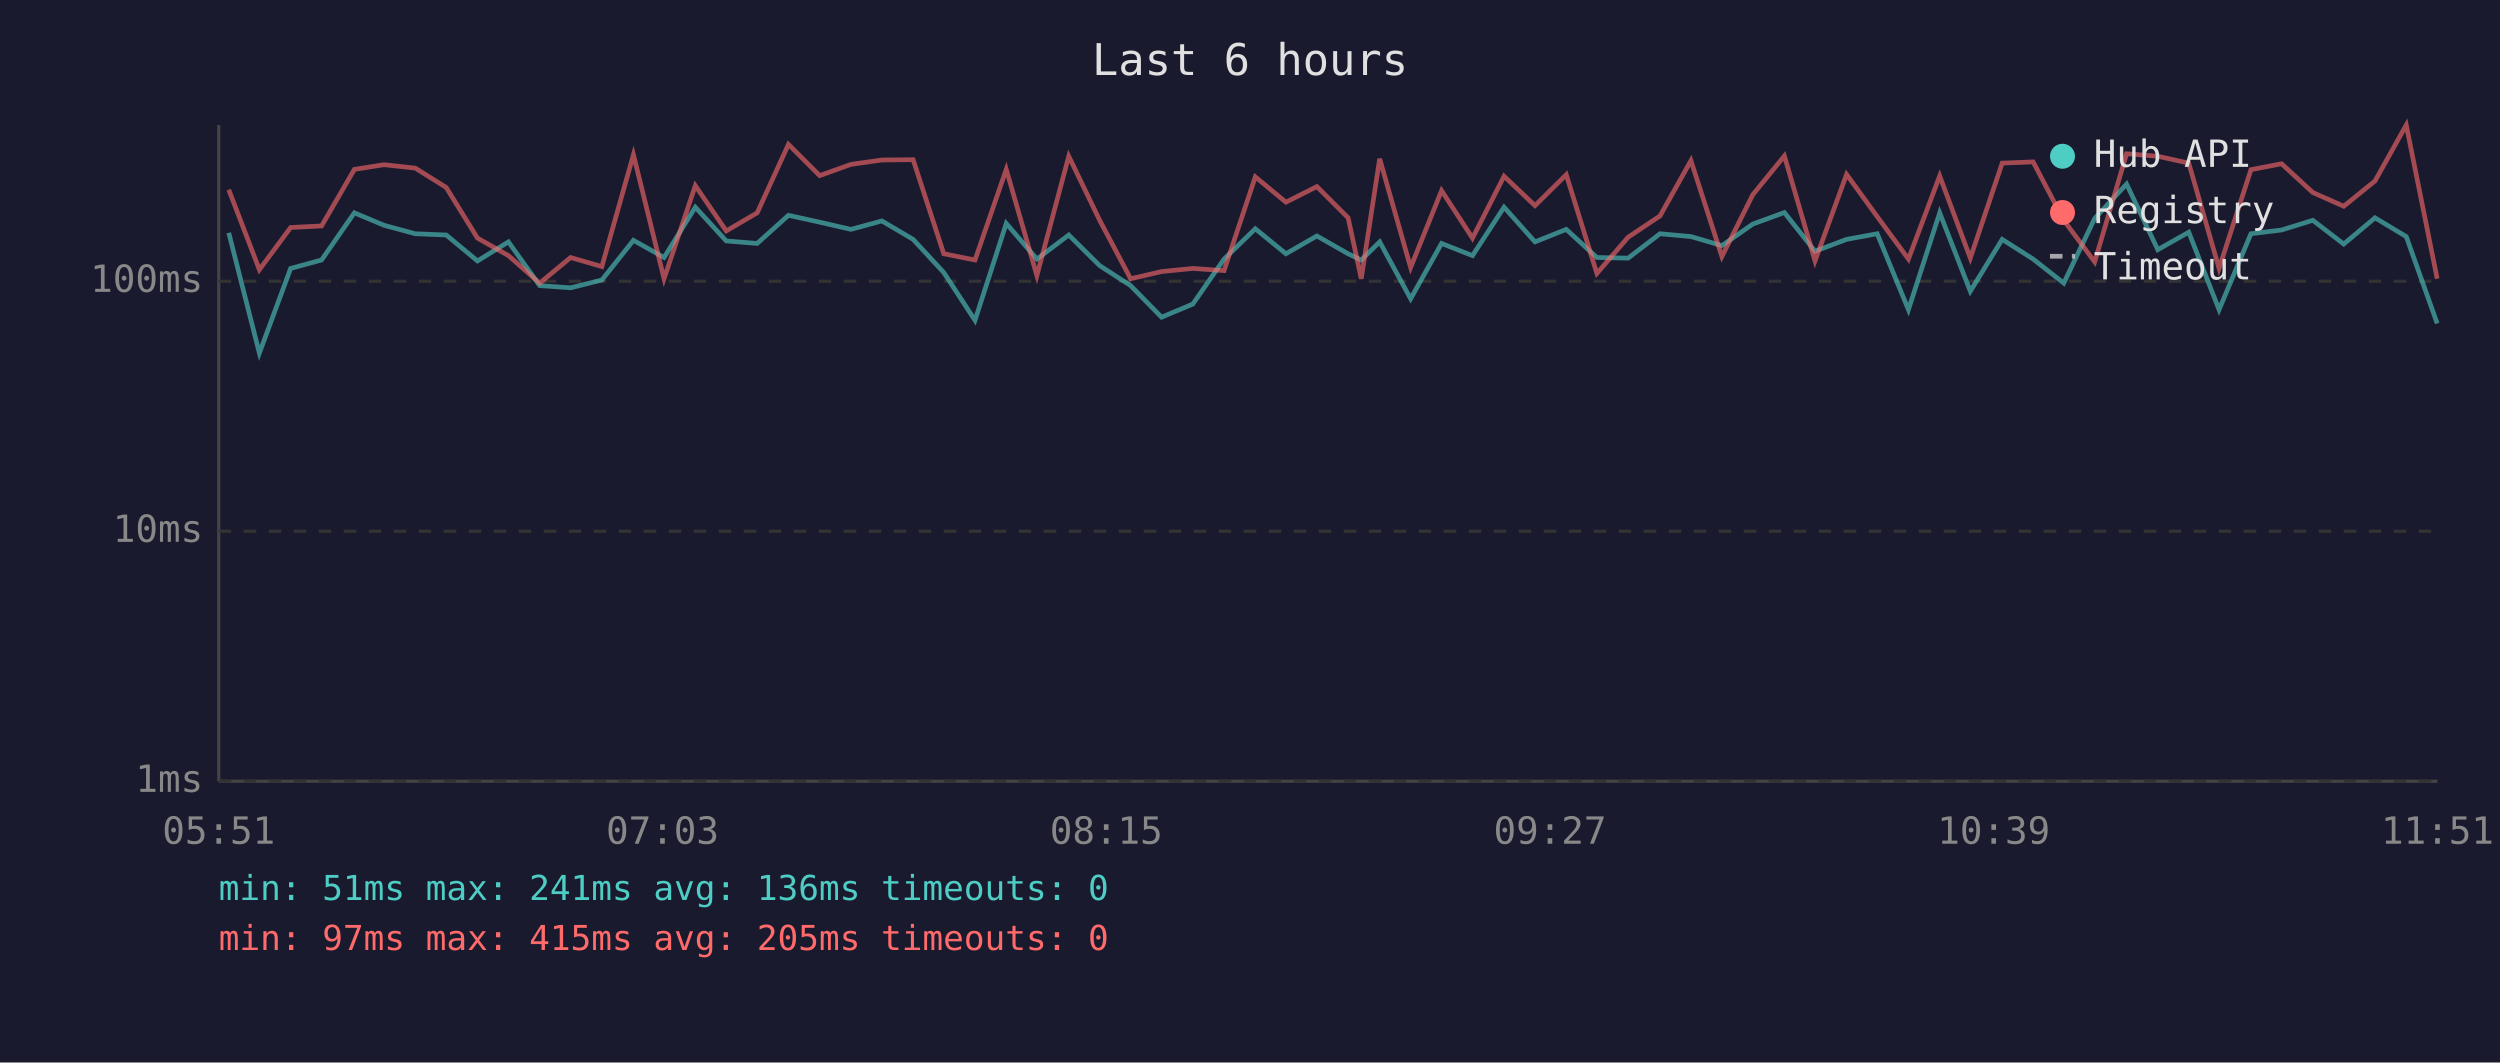
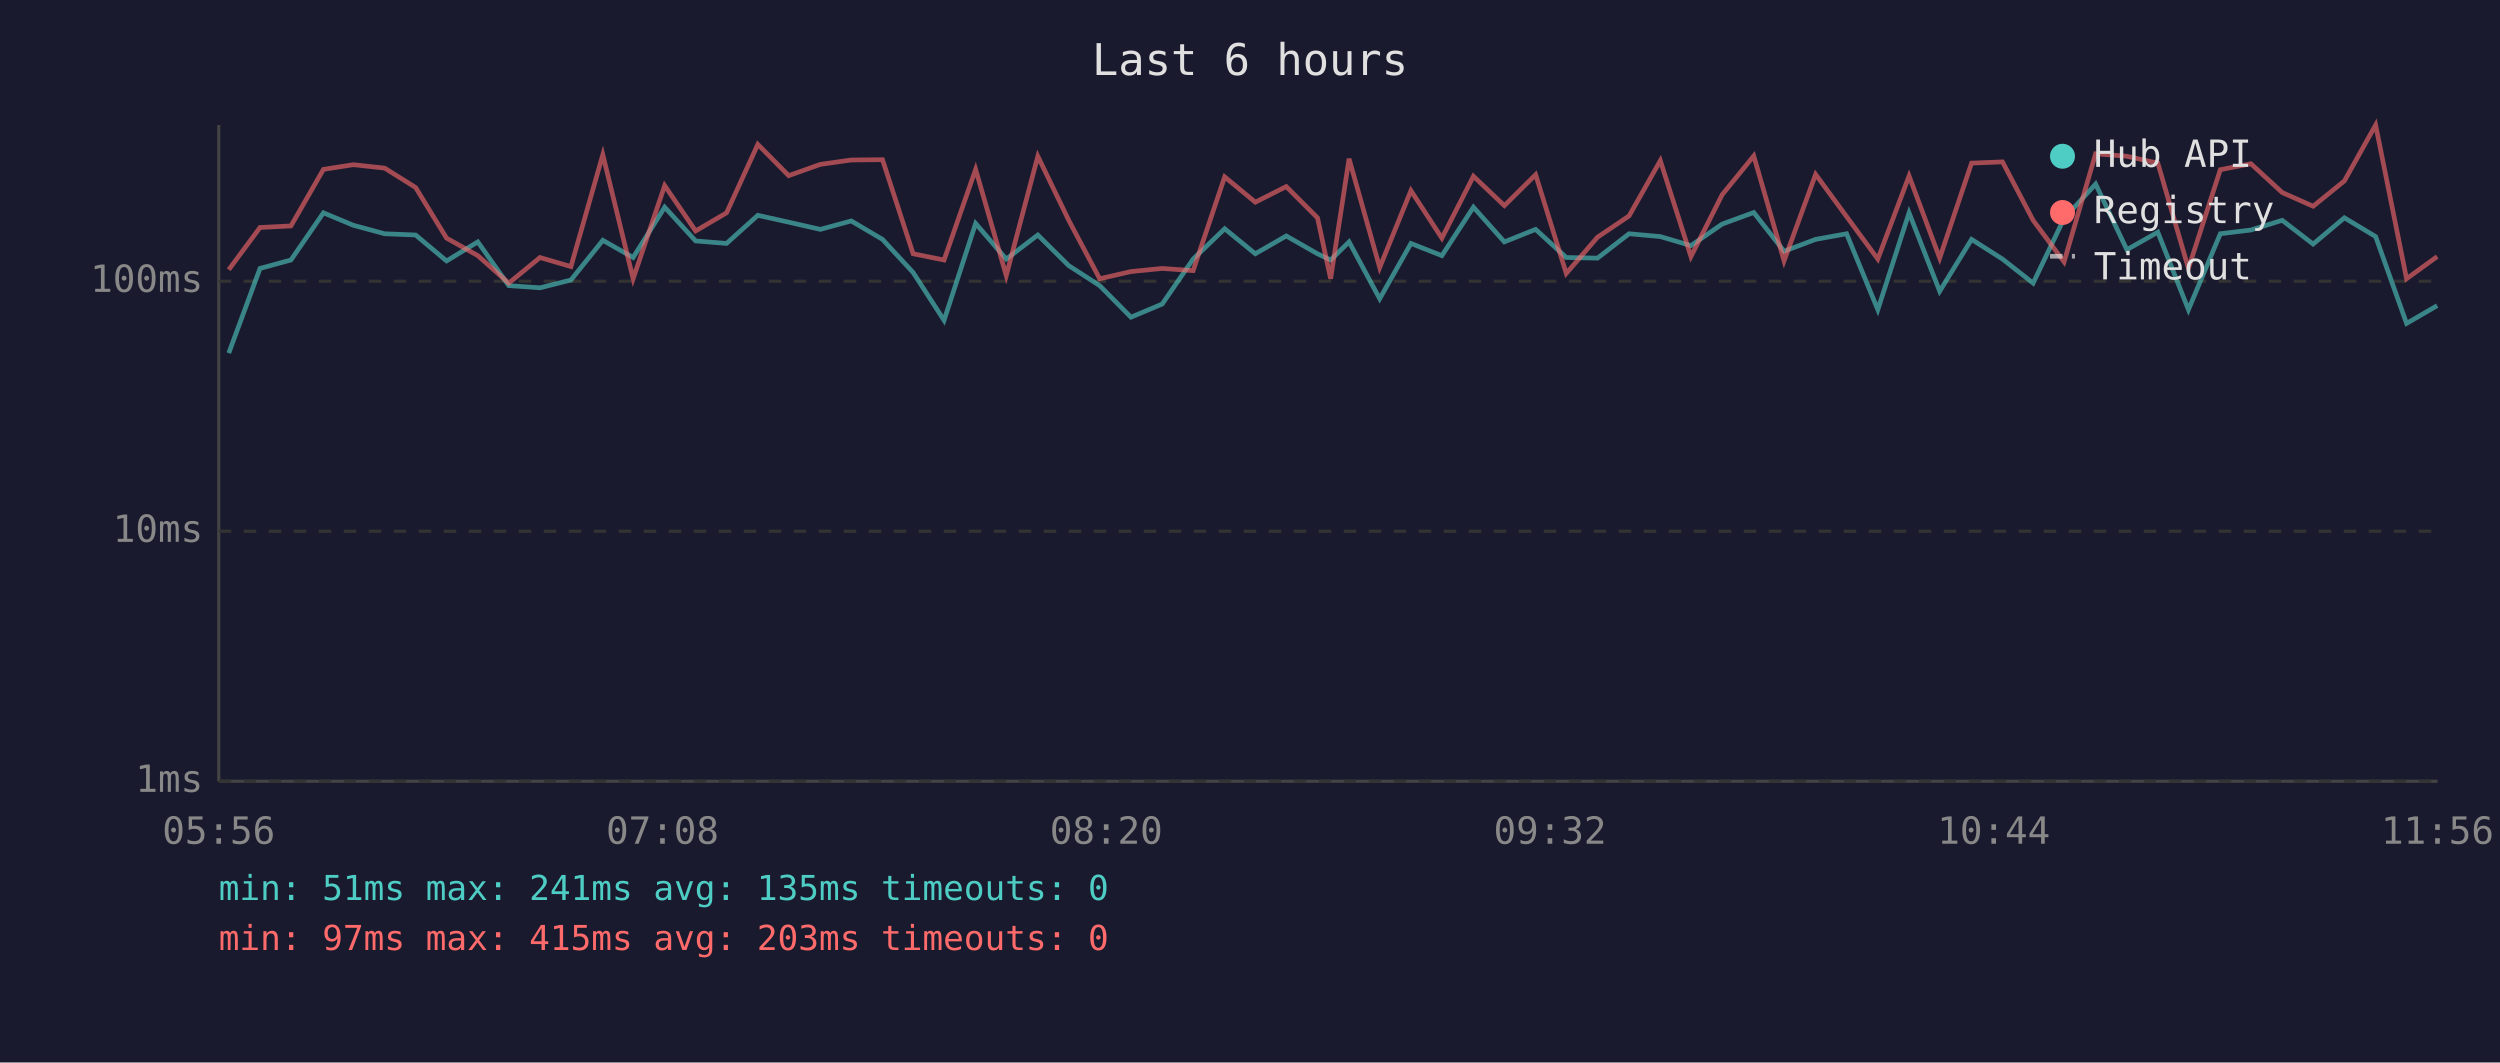
<svg xmlns="http://www.w3.org/2000/svg" viewBox="0 0 800 340" font-family="monospace" font-size="12">
  <rect width="800" height="340" fill="#1a1a2e" />
  <text x="400" y="24" fill="#e0e0e0" font-size="14" text-anchor="middle">Last 6 hours</text>
  <line x1="70" y1="40" x2="70" y2="250" stroke="#444" stroke-width="1" />
  <line x1="70" y1="250" x2="780" y2="250" stroke="#444" stroke-width="1" />
  <line x1="70" y1="250" x2="780" y2="250" stroke="#333" stroke-width="1" stroke-dasharray="4" />
  <text x="65" y="250" fill="#888" text-anchor="end" dominant-baseline="middle">1ms</text>
  <line x1="70" y1="170" x2="780" y2="170" stroke="#333" stroke-width="1" stroke-dasharray="4" />
  <text x="65" y="170" fill="#888" text-anchor="end" dominant-baseline="middle">10ms</text>
  <line x1="70" y1="90" x2="780" y2="90" stroke="#333" stroke-width="1" stroke-dasharray="4" />
  <text x="65" y="90" fill="#888" text-anchor="end" dominant-baseline="middle">100ms</text>
-   <text x="70" y="270" fill="#888" text-anchor="middle">05:51</text>
-   <text x="212" y="270" fill="#888" text-anchor="middle">07:03</text>
-   <text x="354" y="270" fill="#888" text-anchor="middle">08:15</text>
-   <text x="496" y="270" fill="#888" text-anchor="middle">09:27</text>
-   <text x="638" y="270" fill="#888" text-anchor="middle">10:39</text>
-   <text x="780" y="270" fill="#888" text-anchor="middle">11:51</text>
-   <polyline points="73.2,74.5 83.0,113.0 93.0,85.9 102.9,83.2 113.4,68.1 122.9,72.1 132.9,74.8 142.8,75.2 152.8,83.5 162.7,77.4 172.7,91.4 182.6,92.1 192.6,89.6 202.7,76.9 212.5,82.4 222.5,66.3 232.4,77.1 242.3,77.9 252.3,68.9 262.3,71.1 272.3,73.4 282.2,70.7 292.2,76.6 302.0,87.2 312.0,102.5 322.0,71.5 331.8,82.9 342.0,75.2 351.9,85.0 361.8,91.4 371.7,101.5 381.7,97.3 391.7,82.9 401.7,73.2 411.5,81.2 421.4,75.5 431.4,81.2 435.6,83.2 441.5,77.4 451.4,95.6 461.3,77.9 471.2,81.8 481.3,66.3 491.2,77.4 501.2,73.4 511.0,82.4 521.0,82.6 531.2,74.8 541.1,75.7 551.0,78.6 560.9,71.7 571.0,68.0 580.8,80.4 590.9,76.6 600.7,74.8 610.7,99.1 620.7,68.1 630.5,93.2 640.7,76.6 650.6,82.9 660.4,90.6 670.3,69.9 680.5,58.9 690.5,79.9 700.4,74.3 710.1,99.1 720.3,74.8 730.1,73.6 740.1,70.5 750.0,78.1 760.0,69.7 770.0,75.7 779.9,103.5" fill="none" stroke="#4ecdc4" stroke-width="1.5" opacity="0.6" />
-   <polyline points="73.2,60.7 83.0,86.3 93.0,72.8 102.9,72.3 113.4,54.2 122.9,52.7 132.9,53.8 142.8,60.0 152.8,76.2 162.7,81.8 172.7,90.6 182.6,82.4 192.6,85.3 202.7,49.5 212.5,89.2 222.5,59.4 232.4,73.9 242.3,68.1 252.3,46.2 262.3,56.2 272.3,52.6 282.2,51.2 292.2,51.1 302.0,81.2 312.0,83.2 322.0,54.2 331.8,88.2 342.0,50.0 351.9,70.5 361.8,89.2 371.7,86.9 381.7,85.9 391.7,86.6 401.7,56.6 411.5,64.7 421.4,59.7 431.4,69.7 435.6,89.2 441.5,50.8 451.4,85.6 461.3,61.0 471.2,76.2 481.3,56.4 491.2,65.8 501.2,55.9 511.0,87.5 521.0,75.9 531.2,69.1 541.1,51.4 551.0,82.1 560.9,62.3 571.0,49.9 580.8,83.5 590.9,55.8 600.7,69.3 610.7,82.9 620.7,56.3 630.5,82.6 640.7,52.2 650.6,51.8 660.4,70.5 670.3,83.8 680.5,49.2 690.5,50.0 700.4,52.2 710.1,85.9 720.3,54.3 730.1,52.4 740.1,61.6 750.0,66.0 760.0,57.9 770.0,40.0 779.9,89.2" fill="none" stroke="#ff6b6b" stroke-width="1.5" opacity="0.6" />
+   <text x="70" y="270" fill="#888" text-anchor="middle">05:56</text>
+   <text x="212" y="270" fill="#888" text-anchor="middle">07:08</text>
+   <text x="354" y="270" fill="#888" text-anchor="middle">08:20</text>
+   <text x="496" y="270" fill="#888" text-anchor="middle">09:32</text>
+   <text x="638" y="270" fill="#888" text-anchor="middle">10:44</text>
+   <text x="780" y="270" fill="#888" text-anchor="middle">11:56</text>
+   <polyline points="73.2,113.0 83.2,85.9 93.1,83.2 103.5,68.1 113.1,72.1 123.1,74.8 133.0,75.2 142.9,83.5 152.9,77.4 162.8,91.4 172.8,92.1 182.7,89.6 192.9,76.9 202.6,82.4 212.7,66.3 222.6,77.1 232.5,77.9 242.5,68.9 252.4,71.1 262.5,73.4 272.4,70.7 282.4,76.6 292.2,87.2 302.1,102.5 312.2,71.5 322.0,82.9 332.1,75.2 342.0,85.0 351.9,91.4 361.9,101.5 371.9,97.3 381.8,82.9 391.9,73.2 401.7,81.2 411.6,75.5 421.6,81.2 425.8,83.2 431.7,77.4 441.5,95.6 451.5,77.9 461.4,81.8 471.5,66.3 481.4,77.4 491.4,73.4 501.2,82.4 511.2,82.6 521.3,74.8 531.3,75.7 541.1,78.6 551.1,71.7 561.2,68.0 570.9,80.4 581.0,76.6 590.9,74.8 600.9,99.1 610.9,68.1 620.7,93.2 630.9,76.6 640.8,82.9 650.6,90.6 660.5,69.9 670.6,58.9 680.6,79.9 690.5,74.3 700.3,99.1 710.5,74.8 720.3,73.6 730.3,70.5 740.2,78.1 750.2,69.7 760.2,75.7 770.1,103.5 779.9,97.8" fill="none" stroke="#4ecdc4" stroke-width="1.5" opacity="0.6" />
+   <polyline points="73.2,86.3 83.2,72.8 93.1,72.3 103.5,54.2 113.1,52.7 123.1,53.8 133.0,60.0 142.9,76.2 152.9,81.8 162.8,90.6 172.8,82.4 182.7,85.3 192.9,49.5 202.6,89.2 212.7,59.4 222.6,73.9 232.5,68.1 242.5,46.2 252.4,56.2 262.5,52.6 272.4,51.2 282.4,51.1 292.2,81.2 302.1,83.2 312.2,54.2 322.0,88.2 332.1,50.0 342.0,70.5 351.9,89.2 361.9,86.9 371.9,85.9 381.8,86.6 391.9,56.6 401.7,64.7 411.6,59.7 421.6,69.7 425.8,89.2 431.7,50.8 441.5,85.6 451.5,61.0 461.4,76.2 471.5,56.4 481.4,65.8 491.4,55.9 501.2,87.5 511.2,75.9 521.3,69.1 531.3,51.4 541.1,82.1 551.1,62.3 561.2,49.9 570.9,83.5 581.0,55.8 590.9,69.3 600.9,82.9 610.9,56.3 620.7,82.6 630.9,52.2 640.8,51.8 650.6,70.5 660.5,83.8 670.6,49.2 680.6,50.0 690.5,52.2 700.3,85.9 710.5,54.3 720.3,52.4 730.3,61.6 740.2,66.0 750.2,57.9 760.2,40.0 770.1,89.2 779.9,82.1" fill="none" stroke="#ff6b6b" stroke-width="1.5" opacity="0.6" />
  <circle cx="660" cy="50" r="4" fill="#4ecdc4" />
  <text x="670" y="50" fill="#e0e0e0" dominant-baseline="middle">Hub API</text>
  <circle cx="660" cy="68" r="4" fill="#ff6b6b" />
  <text x="670" y="68" fill="#e0e0e0" dominant-baseline="middle">Registry</text>
  <line x1="656" y1="82" x2="664" y2="82" stroke="#e0e0e0" stroke-width="1.5" stroke-dasharray="4,3" opacity="0.7" />
  <text x="670" y="86" fill="#e0e0e0" dominant-baseline="middle">Timeout</text>
-   <text x="70" y="288" fill="#4ecdc4" font-size="11">min: 51ms  max: 241ms  avg: 136ms  timeouts: 0</text>
-   <text x="70" y="304" fill="#ff6b6b" font-size="11">min: 97ms  max: 415ms  avg: 205ms  timeouts: 0</text>
+   <text x="70" y="288" fill="#4ecdc4" font-size="11">min: 51ms  max: 241ms  avg: 135ms  timeouts: 0</text>
+   <text x="70" y="304" fill="#ff6b6b" font-size="11">min: 97ms  max: 415ms  avg: 203ms  timeouts: 0</text>
</svg>
